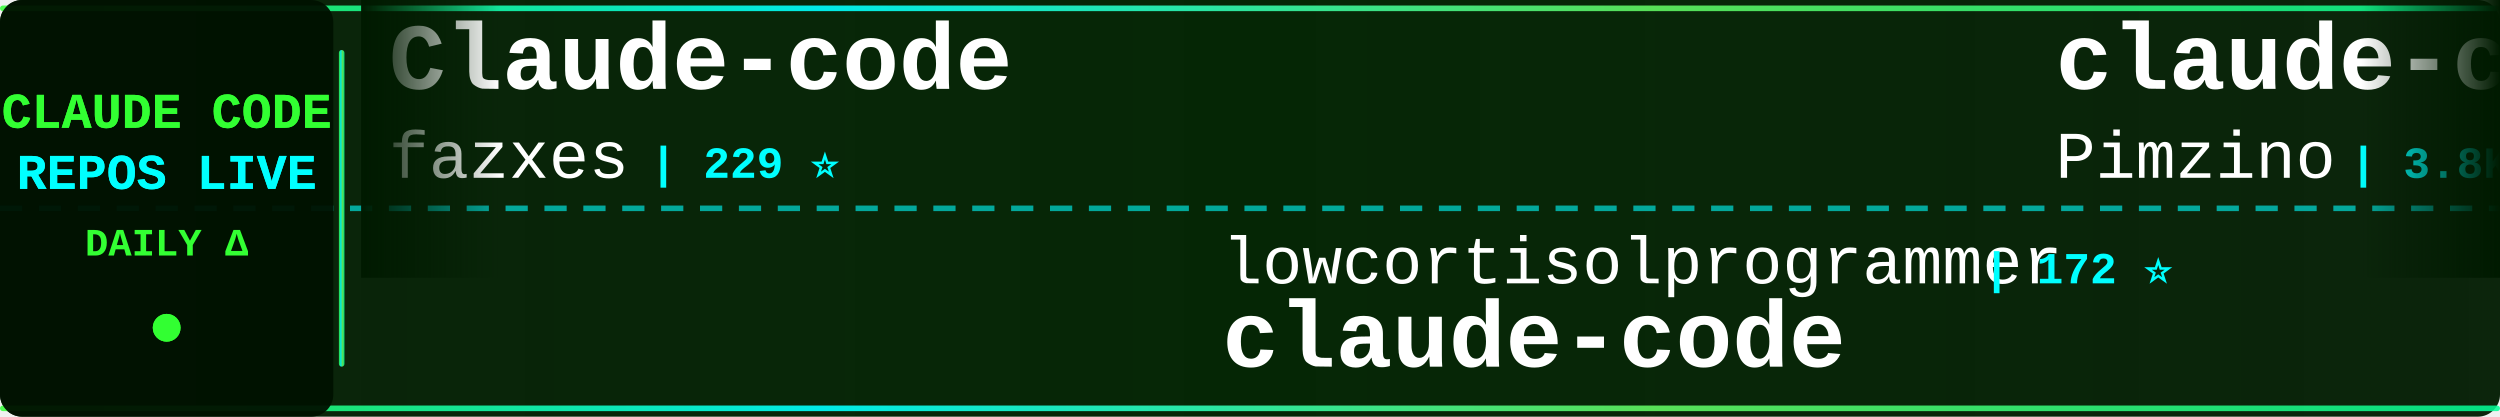
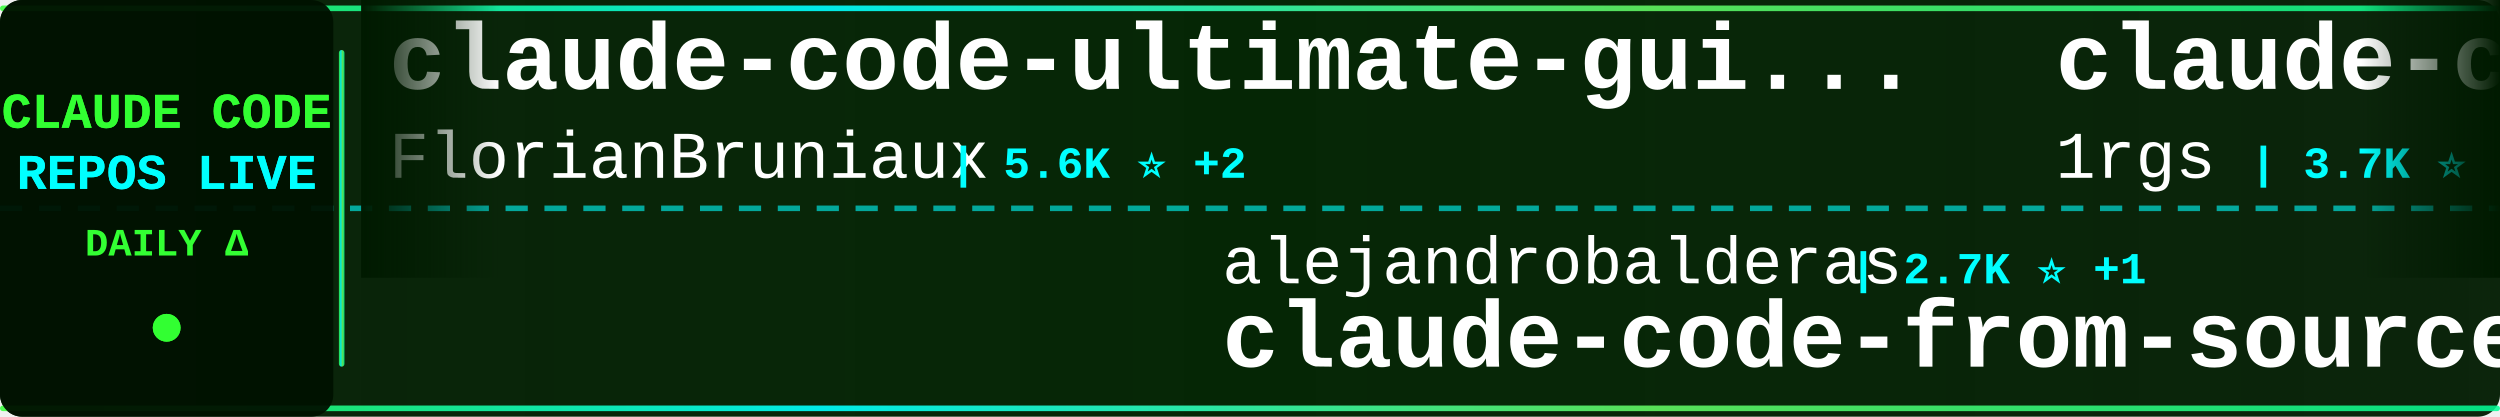
<svg xmlns="http://www.w3.org/2000/svg" width="900" height="150">
  <defs>
    <linearGradient id="tickerBg" x1="0%" y1="0%" x2="100%" y2="0%">
      <stop offset="0%" style="stop-color:#001a00;stop-opacity:0.95" />
      <stop offset="50%" style="stop-color:#002200;stop-opacity:0.98" />
      <stop offset="100%" style="stop-color:#001a00;stop-opacity:0.95" />
    </linearGradient>
    <linearGradient id="borderGrad" x1="0%" y1="0%" x2="100%" y2="0%">
      <stop offset="0%" style="stop-color:#33ff33;stop-opacity:0.85">
        <animate attributeName="stop-opacity" values="0.85;1;0.85" dur="2s" repeatCount="indefinite" />
      </stop>
      <stop offset="33%" style="stop-color:#00ffff;stop-opacity:0.9">
        <animate attributeName="stop-opacity" values="0.9;1;0.9" dur="2.2s" repeatCount="indefinite" />
      </stop>
      <stop offset="66%" style="stop-color:#66ff66;stop-opacity:0.85">
        <animate attributeName="stop-opacity" values="0.85;1;0.85" dur="1.8s" repeatCount="indefinite" />
      </stop>
      <stop offset="100%" style="stop-color:#00ff99;stop-opacity:0.85">
        <animate attributeName="stop-opacity" values="0.85;1;0.85" dur="2s" repeatCount="indefinite" />
      </stop>
    </linearGradient>
    <filter id="textGlow">
      <feGaussianBlur stdDeviation="0.1" result="coloredBlur" />
      <feMerge>
        <feMergeNode in="coloredBlur" />
        <feMergeNode in="SourceGraphic" />
      </feMerge>
    </filter>
    <filter id="metricGlow">
      <feGaussianBlur stdDeviation="0.2" result="coloredBlur" />
      <feMerge>
        <feMergeNode in="coloredBlur" />
        <feMergeNode in="SourceGraphic" />
      </feMerge>
    </filter>
    <linearGradient id="leftFade" x1="0%" y1="0%" x2="100%" y2="0%">
      <stop offset="0%" style="stop-color:#001a00;stop-opacity:1" />
      <stop offset="100%" style="stop-color:#001a00;stop-opacity:0" />
    </linearGradient>
    <linearGradient id="rightFade" x1="0%" y1="0%" x2="100%" y2="0%">
      <stop offset="0%" style="stop-color:#001a00;stop-opacity:0" />
      <stop offset="100%" style="stop-color:#001a00;stop-opacity:1" />
    </linearGradient>
  </defs>
  <rect width="900" height="150" fill="url(#tickerBg)" rx="8" />
  <rect x="0" y="2" width="900" height="2" fill="url(#borderGrad)" rx="1" />
  <rect x="0" y="146" width="900" height="2" fill="url(#borderGrad)" rx="1" />
  <line x1="0" y1="75" x2="900" y2="75" stroke="#00ffff" stroke-width="2" stroke-dasharray="8 6" opacity="0.6" />
  <rect x="0" y="0" width="120" height="150" fill="#001100" opacity="0.95" rx="8" />
  <text x="60" y="46" font-family="'Courier New', monospace" font-size="18" font-weight="bold" fill="#33ff33" text-anchor="middle" filter="url(#textGlow)">
    CLAUDE CODE
  </text>
  <text x="60" y="68" font-family="'Courier New', monospace" font-size="18" font-weight="bold" fill="#00ffff" text-anchor="middle" filter="url(#textGlow)">
    REPOS LIVE
  </text>
  <text x="60" y="92" font-family="'Courier New', monospace" font-size="14" font-weight="bold" fill="#33ff33" text-anchor="middle">
    DAILY Δ
  </text>
  <circle cx="60" cy="118" r="5" fill="#33ff33" filter="url(#metricGlow)">
    <animate attributeName="r" values="4;6;4" dur="1.5s" repeatCount="indefinite" />
    <animate attributeName="opacity" values="0.6;1;0.6" dur="1.5s" repeatCount="indefinite" />
  </circle>
  <rect x="122" y="18" width="2" height="114" fill="url(#borderGrad)" rx="1" />
  <clipPath id="tickerClip">
    <rect x="130" y="0" width="770" height="150" />
  </clipPath>
  <g clip-path="url(#tickerClip)">
    <g id="tickerItems">
      <animateTransform attributeName="transform" attributeType="XML" type="translate" from="0 0" to="-3000 0" dur="54s" repeatCount="indefinite" />
      <g transform="translate(0, 0)">
-         <text x="140" y="32" font-family="'Courier New', monospace" font-size="34" font-weight="bold" fill="#ffffff">Claude-code</text>
-         <text x="140" y="64" font-family="'Courier New', monospace" font-size="24" font-weight="normal" fill="#ffffff" opacity="1.0">fazxes</text>
-         <text x="234" y="64" font-family="'Courier New', monospace" font-size="16" font-weight="bold" fill="#00ffff"> | 229 ⭐</text>
+         <text x="140" y="32" font-family="'Courier New', monospace" font-size="34" font-weight="bold" fill="#ffffff">claude-code-ultimate-gui...</text>
+         <text x="140" y="64" font-family="'Courier New', monospace" font-size="24" font-weight="normal" fill="#ffffff" opacity="1.0">FlorianBruniaux</text>
+         <text x="342" y="64" font-family="'Courier New', monospace" font-size="16" font-weight="bold" fill="#00ffff"> | 5.6K ⭐ +2</text>
      </g>
      <g transform="translate(300, 0)">
-         <text x="140" y="102" font-family="'Courier New', monospace" font-size="24" font-weight="normal" fill="#ffffff" opacity="1.0">lowcortisolprogrammer</text>
-         <text x="414" y="102" font-family="'Courier New', monospace" font-size="16" font-weight="bold" fill="#00ffff"> | 172 ⭐</text>
-         <text x="140" y="132" font-family="'Courier New', monospace" font-size="34" font-weight="bold" fill="#ffffff">claude-code</text>
+         <text x="140" y="102" font-family="'Courier New', monospace" font-size="24" font-weight="normal" fill="#ffffff" opacity="1.0">alejandrobalderas</text>
+         <text x="366" y="102" font-family="'Courier New', monospace" font-size="16" font-weight="bold" fill="#00ffff"> | 2.7K ⭐ +1</text>
+         <text x="140" y="132" font-family="'Courier New', monospace" font-size="34" font-weight="bold" fill="#ffffff">claude-code-from-source</text>
      </g>
      <g transform="translate(600, 0)">
-         <text x="140" y="32" font-family="'Courier New', monospace" font-size="34" font-weight="bold" fill="#ffffff">claude-code-spec-workflo...</text>
-         <text x="140" y="64" font-family="'Courier New', monospace" font-size="24" font-weight="normal" fill="#ffffff" opacity="1.0">Pimzino</text>
-         <text x="246" y="64" font-family="'Courier New', monospace" font-size="16" font-weight="bold" fill="#00ffff"> | 3.8K ⭐</text>
+         <text x="140" y="32" font-family="'Courier New', monospace" font-size="34" font-weight="bold" fill="#ffffff">claude-code-proxy</text>
+         <text x="140" y="64" font-family="'Courier New', monospace" font-size="24" font-weight="normal" fill="#ffffff" opacity="1.0">1rgs</text>
+         <text x="210" y="64" font-family="'Courier New', monospace" font-size="16" font-weight="bold" fill="#00ffff"> | 3.7K ⭐ -1</text>
      </g>
      <g transform="translate(900, 0)">
-         <text x="140" y="102" font-family="'Courier New', monospace" font-size="24" font-weight="normal" fill="#ffffff" opacity="1.0">Alishahryar1</text>
-         <text x="306" y="102" font-family="'Courier New', monospace" font-size="16" font-weight="bold" fill="#00ffff"> | 43.6K ⭐ +174</text>
-         <text x="140" y="132" font-family="'Courier New', monospace" font-size="34" font-weight="bold" fill="#ffffff">free-claude-code</text>
+         <text x="140" y="102" font-family="'Courier New', monospace" font-size="24" font-weight="normal" fill="#ffffff" opacity="1.0">Donchitos</text>
+         <text x="270" y="102" font-family="'Courier New', monospace" font-size="16" font-weight="bold" fill="#00ffff"> | 23.6K ⭐ +4</text>
+         <text x="140" y="132" font-family="'Courier New', monospace" font-size="34" font-weight="bold" fill="#ffffff">Claude-Code-Game-Studios</text>
      </g>
      <g transform="translate(1200, 0)">
-         <text x="140" y="32" font-family="'Courier New', monospace" font-size="34" font-weight="bold" fill="#ffffff">claude-code</text>
-         <text x="140" y="64" font-family="'Courier New', monospace" font-size="24" font-weight="normal" fill="#ffffff" opacity="1.0">Onewon</text>
-         <text x="234" y="64" font-family="'Courier New', monospace" font-size="16" font-weight="bold" fill="#00ffff"> | 180 ⭐</text>
+         <text x="140" y="32" font-family="'Courier New', monospace" font-size="34" font-weight="bold" fill="#ffffff">ECC</text>
+         <text x="140" y="64" font-family="'Courier New', monospace" font-size="24" font-weight="normal" fill="#ffffff" opacity="1.0">affaan-m</text>
+         <text x="258" y="64" font-family="'Courier New', monospace" font-size="16" font-weight="bold" fill="#00ffff"> | 237.0K ⭐ +73</text>
      </g>
      <g transform="translate(1500, 0)">
-         <text x="140" y="102" font-family="'Courier New', monospace" font-size="24" font-weight="normal" fill="#ffffff" opacity="1.0">VineeTagarwaL-code</text>
-         <text x="378" y="102" font-family="'Courier New', monospace" font-size="16" font-weight="bold" fill="#00ffff"> | 273 ⭐</text>
-         <text x="140" y="132" font-family="'Courier New', monospace" font-size="34" font-weight="bold" fill="#ffffff">claude-code</text>
+         <text x="140" y="102" font-family="'Courier New', monospace" font-size="24" font-weight="normal" fill="#ffffff" opacity="1.0">AICoderTudou</text>
+         <text x="306" y="102" font-family="'Courier New', monospace" font-size="16" font-weight="bold" fill="#00ffff"> | 497 ⭐</text>
+         <text x="140" y="132" font-family="'Courier New', monospace" font-size="34" font-weight="bold" fill="#ffffff">claude-code-tudou</text>
      </g>
      <g transform="translate(1800, 0)">
-         <text x="140" y="32" font-family="'Courier New', monospace" font-size="34" font-weight="bold" fill="#ffffff">Claude-Code</text>
-         <text x="140" y="64" font-family="'Courier New', monospace" font-size="24" font-weight="normal" fill="#ffffff" opacity="1.0">KPR111</text>
-         <text x="234" y="64" font-family="'Courier New', monospace" font-size="16" font-weight="bold" fill="#00ffff"> | 18 ⭐</text>
+         <text x="140" y="32" font-family="'Courier New', monospace" font-size="34" font-weight="bold" fill="#ffffff">claude-howto</text>
+         <text x="140" y="64" font-family="'Courier New', monospace" font-size="24" font-weight="normal" fill="#ffffff" opacity="1.0">luongnv89</text>
+         <text x="270" y="64" font-family="'Courier New', monospace" font-size="16" font-weight="bold" fill="#00ffff"> | 40.8K ⭐ +8</text>
      </g>
      <g transform="translate(2100, 0)">
-         <text x="140" y="102" font-family="'Courier New', monospace" font-size="24" font-weight="normal" fill="#ffffff" opacity="1.0">OneRedOak</text>
-         <text x="270" y="102" font-family="'Courier New', monospace" font-size="16" font-weight="bold" fill="#00ffff"> | 3.9K ⭐</text>
-         <text x="140" y="132" font-family="'Courier New', monospace" font-size="34" font-weight="bold" fill="#ffffff">claude-code-workflows</text>
+         <text x="140" y="102" font-family="'Courier New', monospace" font-size="24" font-weight="normal" fill="#ffffff" opacity="1.0">edmund-io</text>
+         <text x="270" y="102" font-family="'Courier New', monospace" font-size="16" font-weight="bold" fill="#00ffff"> | 1.5K ⭐</text>
+         <text x="140" y="132" font-family="'Courier New', monospace" font-size="34" font-weight="bold" fill="#ffffff">edmunds-claude-code</text>
      </g>
      <g transform="translate(2400, 0)">
-         <text x="140" y="32" font-family="'Courier New', monospace" font-size="34" font-weight="bold" fill="#ffffff">ClaudeCode</text>
-         <text x="140" y="64" font-family="'Courier New', monospace" font-size="24" font-weight="normal" fill="#ffffff" opacity="1.0">guanshan</text>
-         <text x="258" y="64" font-family="'Courier New', monospace" font-size="16" font-weight="bold" fill="#00ffff"> | 61 ⭐</text>
+         <text x="140" y="32" font-family="'Courier New', monospace" font-size="34" font-weight="bold" fill="#ffffff">claude-code-from-scratch</text>
+         <text x="140" y="64" font-family="'Courier New', monospace" font-size="24" font-weight="normal" fill="#ffffff" opacity="1.0">Windy3f3f3f3f</text>
+         <text x="318" y="64" font-family="'Courier New', monospace" font-size="16" font-weight="bold" fill="#00ffff"> | 2.5K ⭐</text>
      </g>
      <g transform="translate(2700, 0)">
-         <text x="140" y="102" font-family="'Courier New', monospace" font-size="24" font-weight="normal" fill="#ffffff" opacity="1.0">Tinkeringg-Lab</text>
-         <text x="330" y="102" font-family="'Courier New', monospace" font-size="16" font-weight="bold" fill="#00ffff"> | 211 ⭐</text>
-         <text x="140" y="132" font-family="'Courier New', monospace" font-size="34" font-weight="bold" fill="#ffffff">claude-code</text>
+         <text x="140" y="102" font-family="'Courier New', monospace" font-size="24" font-weight="normal" fill="#ffffff" opacity="1.0">jeremylongshore</text>
+         <text x="342" y="102" font-family="'Courier New', monospace" font-size="16" font-weight="bold" fill="#00ffff"> | 2.6K ⭐ +5</text>
+         <text x="140" y="132" font-family="'Courier New', monospace" font-size="34" font-weight="bold" fill="#ffffff">claude-code-plugins-plus...</text>
      </g>
      <g transform="translate(3000, 0)">
-         <text x="140" y="32" font-family="'Courier New', monospace" font-size="34" font-weight="bold" fill="#ffffff">Claude-code</text>
-         <text x="140" y="64" font-family="'Courier New', monospace" font-size="24" font-weight="normal" fill="#ffffff" opacity="1.0">fazxes</text>
-         <text x="234" y="64" font-family="'Courier New', monospace" font-size="16" font-weight="bold" fill="#00ffff"> | 229 ⭐</text>
+         <text x="140" y="32" font-family="'Courier New', monospace" font-size="34" font-weight="bold" fill="#ffffff">claude-code-ultimate-gui...</text>
+         <text x="140" y="64" font-family="'Courier New', monospace" font-size="24" font-weight="normal" fill="#ffffff" opacity="1.0">FlorianBruniaux</text>
+         <text x="342" y="64" font-family="'Courier New', monospace" font-size="16" font-weight="bold" fill="#00ffff"> | 5.6K ⭐ +2</text>
      </g>
      <g transform="translate(3300, 0)">
-         <text x="140" y="102" font-family="'Courier New', monospace" font-size="24" font-weight="normal" fill="#ffffff" opacity="1.0">lowcortisolprogrammer</text>
-         <text x="414" y="102" font-family="'Courier New', monospace" font-size="16" font-weight="bold" fill="#00ffff"> | 172 ⭐</text>
-         <text x="140" y="132" font-family="'Courier New', monospace" font-size="34" font-weight="bold" fill="#ffffff">claude-code</text>
+         <text x="140" y="102" font-family="'Courier New', monospace" font-size="24" font-weight="normal" fill="#ffffff" opacity="1.0">alejandrobalderas</text>
+         <text x="366" y="102" font-family="'Courier New', monospace" font-size="16" font-weight="bold" fill="#00ffff"> | 2.7K ⭐ +1</text>
+         <text x="140" y="132" font-family="'Courier New', monospace" font-size="34" font-weight="bold" fill="#ffffff">claude-code-from-source</text>
      </g>
      <g transform="translate(3600, 0)">
-         <text x="140" y="32" font-family="'Courier New', monospace" font-size="34" font-weight="bold" fill="#ffffff">claude-code-spec-workflo...</text>
-         <text x="140" y="64" font-family="'Courier New', monospace" font-size="24" font-weight="normal" fill="#ffffff" opacity="1.0">Pimzino</text>
-         <text x="246" y="64" font-family="'Courier New', monospace" font-size="16" font-weight="bold" fill="#00ffff"> | 3.8K ⭐</text>
+         <text x="140" y="32" font-family="'Courier New', monospace" font-size="34" font-weight="bold" fill="#ffffff">claude-code-proxy</text>
+         <text x="140" y="64" font-family="'Courier New', monospace" font-size="24" font-weight="normal" fill="#ffffff" opacity="1.0">1rgs</text>
+         <text x="210" y="64" font-family="'Courier New', monospace" font-size="16" font-weight="bold" fill="#00ffff"> | 3.7K ⭐ -1</text>
      </g>
      <g transform="translate(3900, 0)">
-         <text x="140" y="102" font-family="'Courier New', monospace" font-size="24" font-weight="normal" fill="#ffffff" opacity="1.0">Alishahryar1</text>
-         <text x="306" y="102" font-family="'Courier New', monospace" font-size="16" font-weight="bold" fill="#00ffff"> | 43.6K ⭐ +174</text>
-         <text x="140" y="132" font-family="'Courier New', monospace" font-size="34" font-weight="bold" fill="#ffffff">free-claude-code</text>
+         <text x="140" y="102" font-family="'Courier New', monospace" font-size="24" font-weight="normal" fill="#ffffff" opacity="1.0">Donchitos</text>
+         <text x="270" y="102" font-family="'Courier New', monospace" font-size="16" font-weight="bold" fill="#00ffff"> | 23.6K ⭐ +4</text>
+         <text x="140" y="132" font-family="'Courier New', monospace" font-size="34" font-weight="bold" fill="#ffffff">Claude-Code-Game-Studios</text>
      </g>
    </g>
  </g>
  <rect x="130" y="0" width="50" height="100" fill="url(#leftFade)" />
  <rect x="850" y="0" width="50" height="100" fill="url(#rightFade)" />
</svg>
